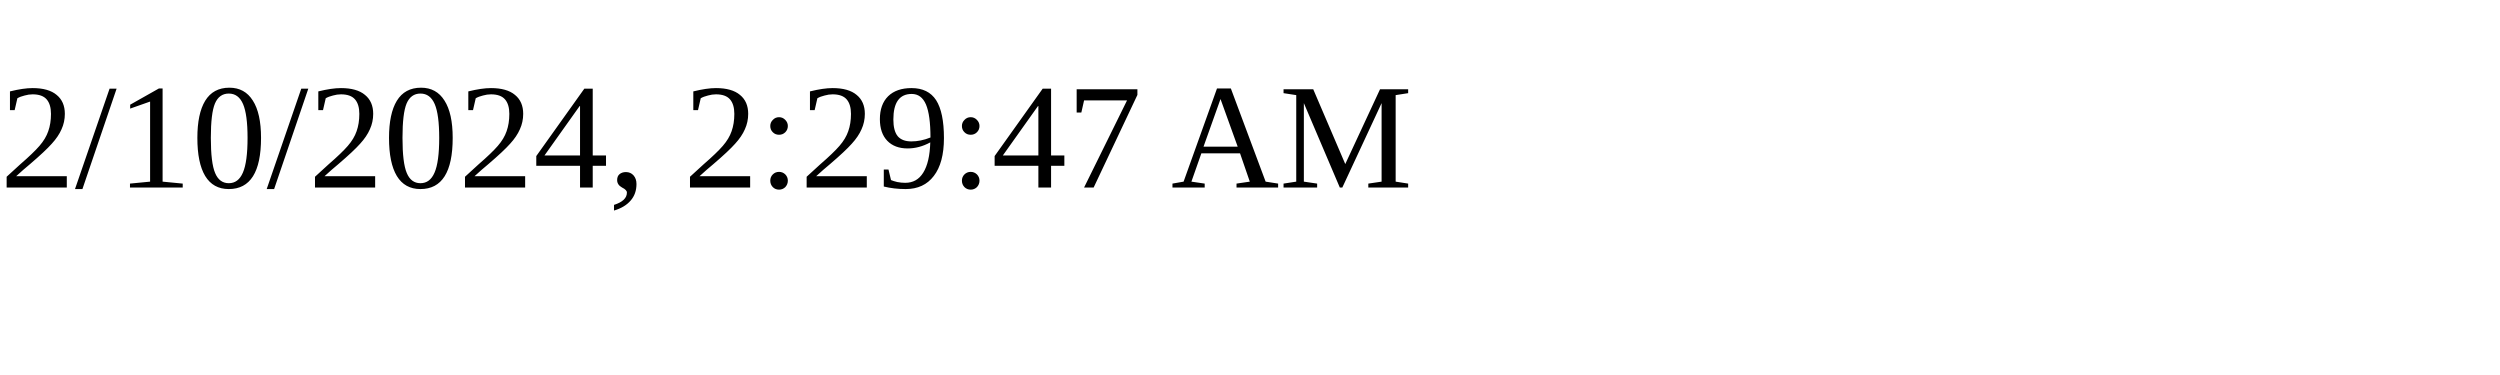
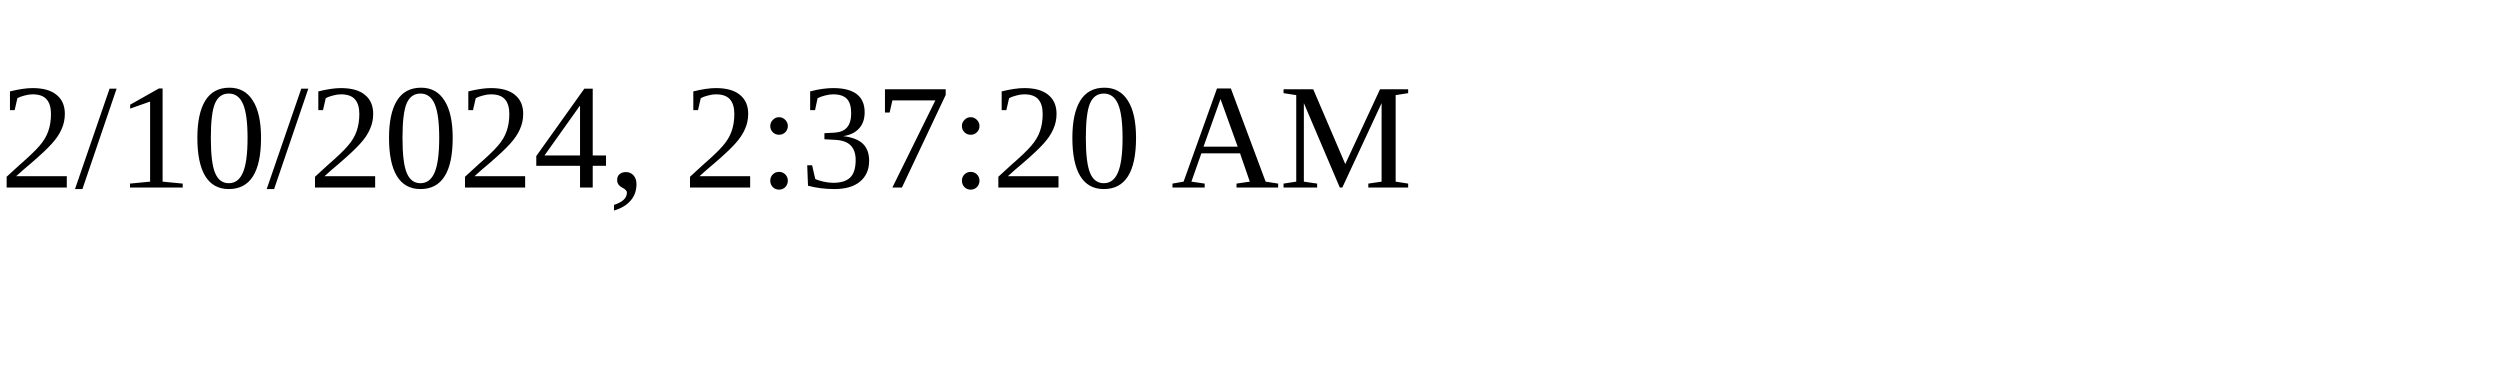
<svg xmlns="http://www.w3.org/2000/svg" height="30" width="200">
-   <text x="0" y="15">2/10/2024, 2:29:47 AM</text>
+   <text x="0" y="15">2/10/2024, 2:37:20 AM</text>
</svg>
